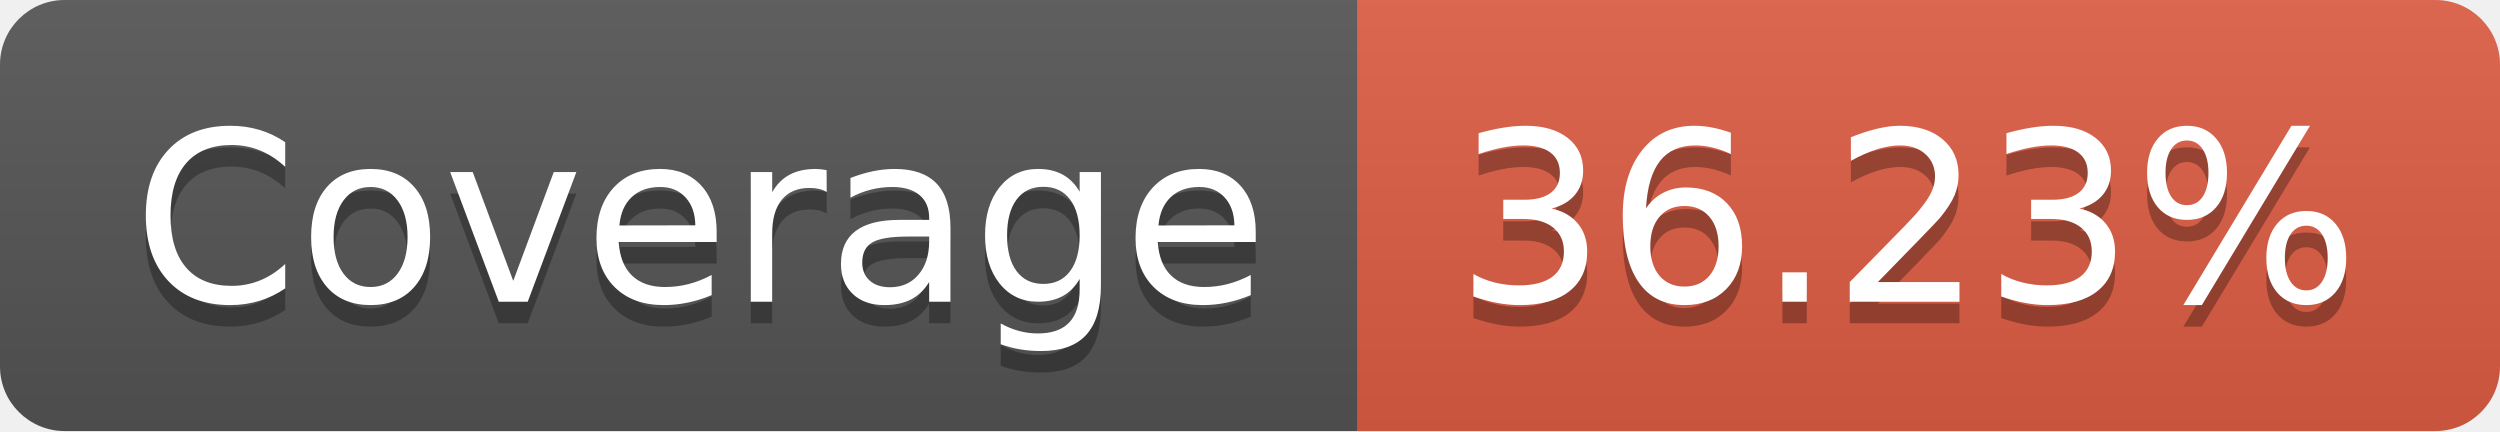
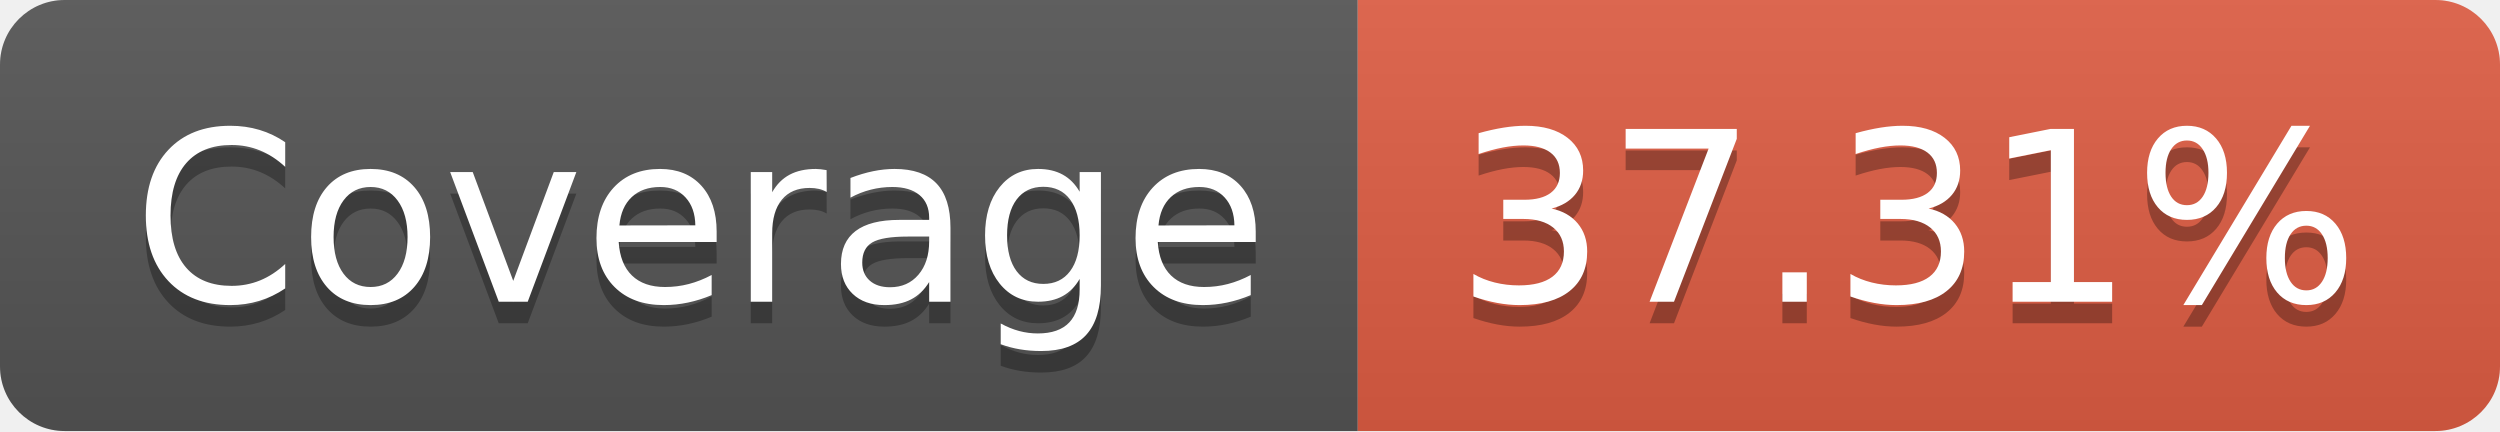
- <svg xmlns="http://www.w3.org/2000/svg" width="116" height="20" role="img" aria-label="Coverage: 36.23%">
+ <svg xmlns="http://www.w3.org/2000/svg" width="116" height="20" role="img" aria-label="Coverage: 37.31%">
  <linearGradient id="s" x2="0" y2="100%">
    <stop offset="0" stop-color="#bbb" stop-opacity=".1" />
    <stop offset="1" stop-opacity=".1" />
  </linearGradient>
  <clipPath id="r">
    <rect width="116" height="20" rx="3" fill="#fff" />
  </clipPath>
  <g clip-path="url(#r)">
    <rect width="63" height="20" fill="#555" />
    <rect x="63" width="53" height="20" fill="#e05d44" />
    <rect width="116" height="20" fill="url(#s)" />
  </g>
  <g fill="#fff" text-anchor="middle" font-family="Verdana,Geneva,DejaVu Sans,sans-serif" text-rendering="geometricPrecision" font-size="110">
    <text aria-hidden="true" x="325" y="150" fill="#010101" fill-opacity=".3" transform="scale(.1)" textLength="530">Coverage</text>
    <text x="325" y="140" transform="scale(.1)" fill="#fff" textLength="530">Coverage</text>
-     <text aria-hidden="true" x="885" y="150" fill="#010101" fill-opacity=".3" transform="scale(.1)" textLength="430">36.23%</text>
-     <text x="885" y="140" transform="scale(.1)" fill="#fff" textLength="430">36.23%</text>
+     <text aria-hidden="true" x="885" y="150" fill="#010101" fill-opacity=".3" transform="scale(.1)" textLength="430">37.31%</text>
+     <text x="885" y="140" transform="scale(.1)" fill="#fff" textLength="430">37.31%</text>
  </g>
</svg>
